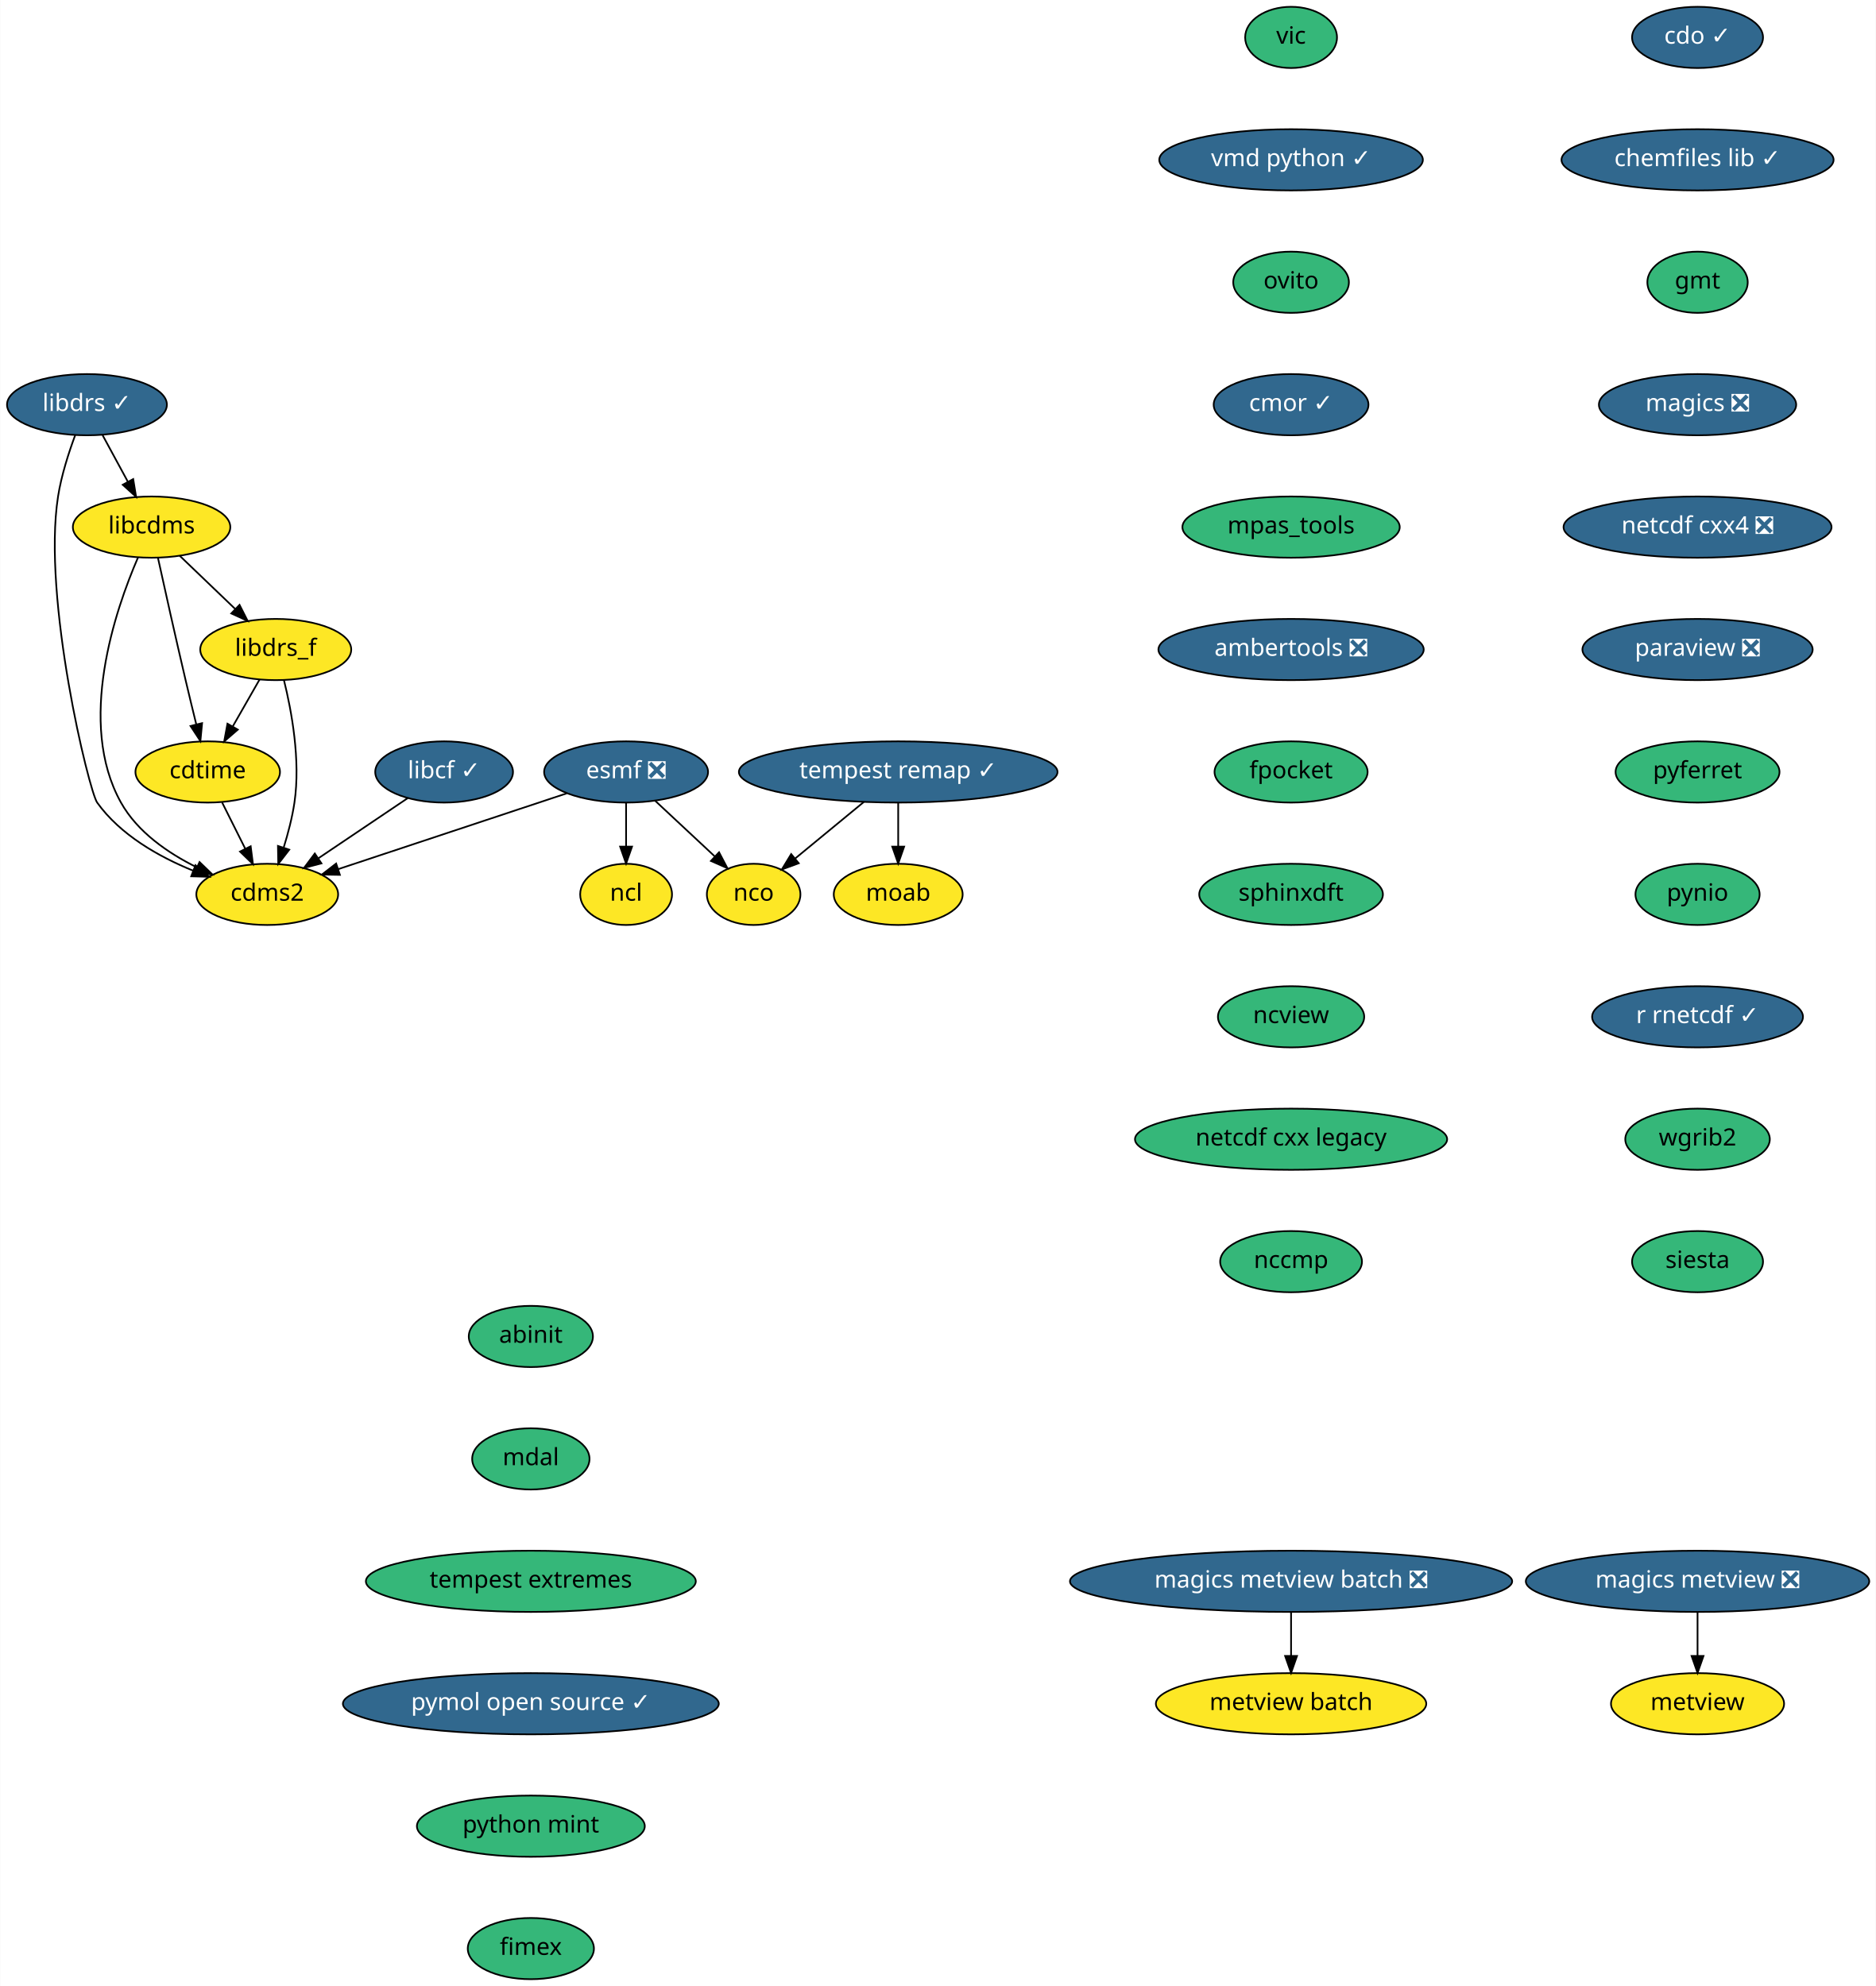
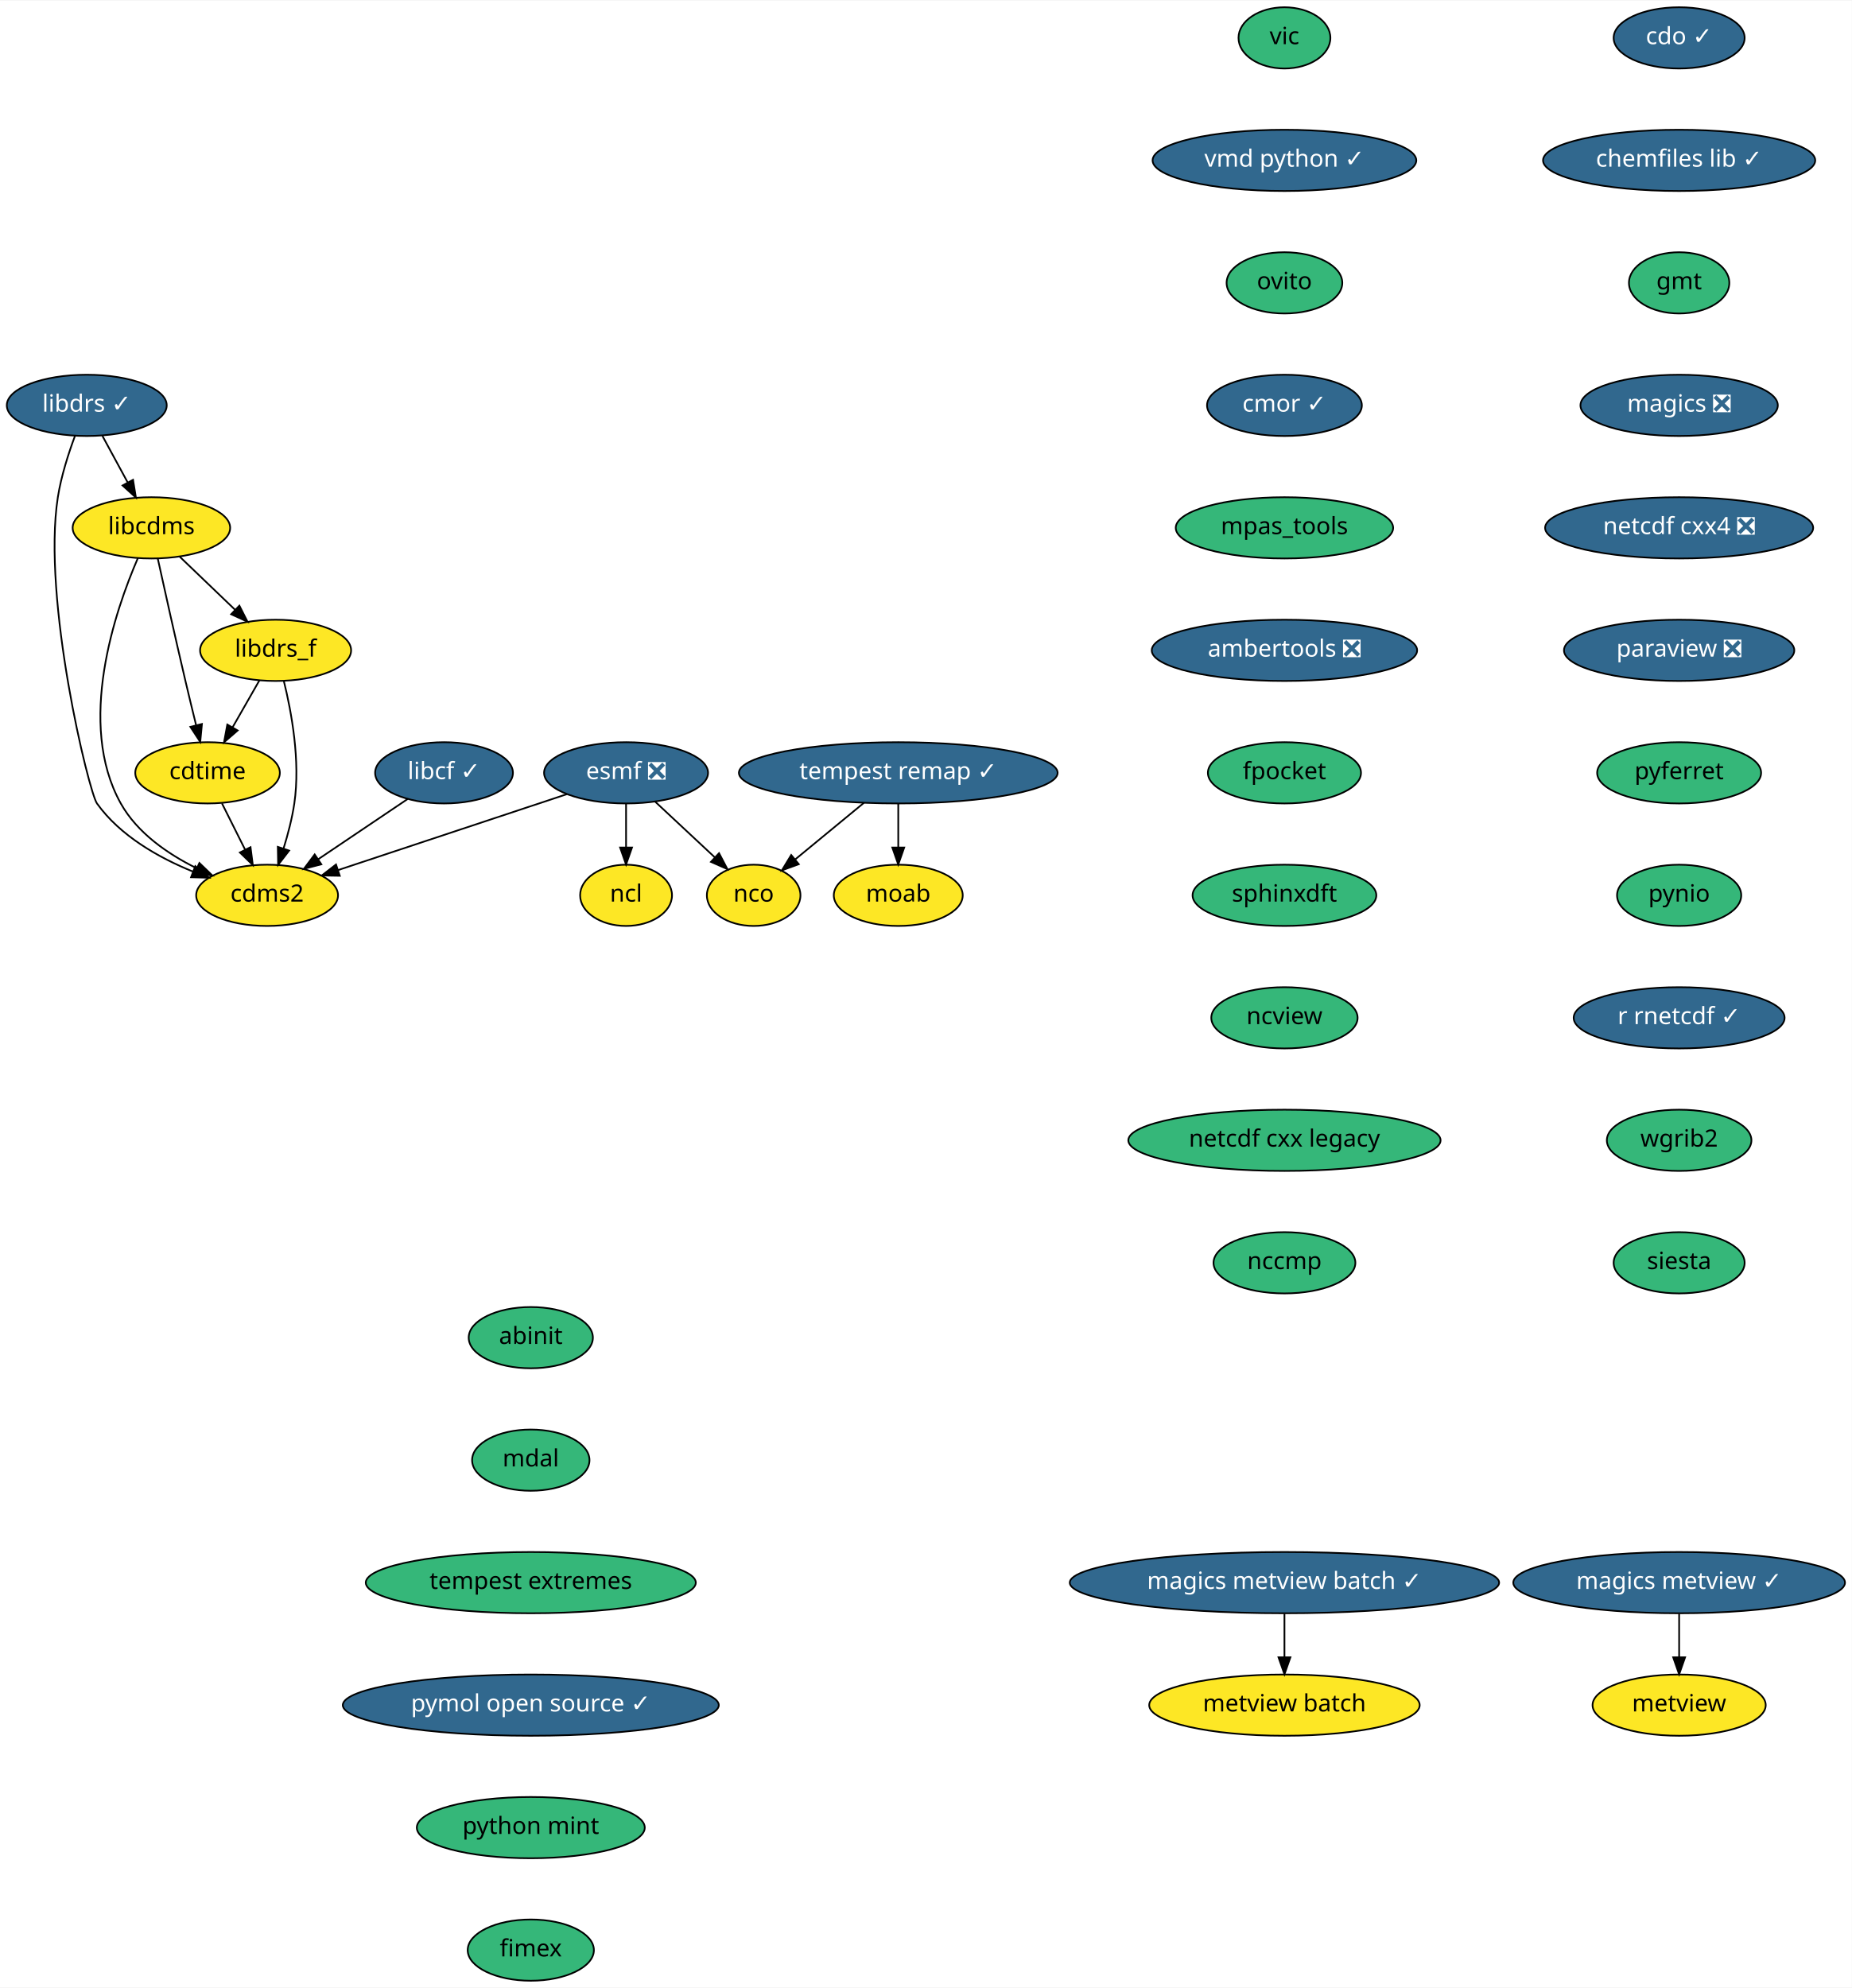
- <svg xmlns="http://www.w3.org/2000/svg" xmlns:xlink="http://www.w3.org/1999/xlink" width="1103pt" height="1168pt" viewBox="0.00 0.00 1102.74 1168.00">
+ <svg xmlns="http://www.w3.org/2000/svg" xmlns:xlink="http://www.w3.org/1999/xlink" width="1088pt" height="1168pt" viewBox="0.00 0.00 1088.50 1168.00">
  <g id="graph0" class="graph" transform="scale(1 1) rotate(0) translate(4 1164)">
-     <polygon fill="white" stroke="transparent" points="-4,4 -4,-1164 1098.74,-1164 1098.74,4 -4,4" />
+     <polygon fill="white" stroke="transparent" points="-4,4 -4,-1164 1084.5,-1164 1084.5,4 -4,4" />
    <g id="node1" class="node">
      <g id="a_node1">
        <a xlink:href="https://github.com/conda-forge/cdms2-feedstock" xlink:title="cdms2">
          <ellipse fill="#fde725" stroke="black" cx="153" cy="-638" rx="41.69" ry="18" />
          <text text-anchor="middle" x="153" y="-634.3" font-family="Times-Roman" font-size="14.00">cdms2</text>
        </a>
      </g>
    </g>
    <g id="node2" class="node">
      <g id="a_node2">
        <a xlink:href="https://github.com/conda-forge/cdo-feedstock/pull/90" xlink:title="cdo ✓">
-           <ellipse fill="#31688e" stroke="black" cx="994" cy="-1142" rx="38.5" ry="18" />
-           <text text-anchor="middle" x="994" y="-1138.3" font-family="Times-Roman" font-size="14.00" fill="white">cdo ✓</text>
+           <ellipse fill="#31688e" stroke="black" cx="983" cy="-1142" rx="38.5" ry="18" />
+           <text text-anchor="middle" x="983" y="-1138.3" font-family="Times-Roman" font-size="14.00" fill="white">cdo ✓</text>
        </a>
      </g>
    </g>
    <g id="node3" class="node">
      <g id="a_node3">
        <a xlink:href="https://github.com/conda-forge/chemfiles-lib-feedstock/pull/40" xlink:title="chemfiles lib ✓">
-           <ellipse fill="#31688e" stroke="black" cx="994" cy="-1070" rx="80" ry="18" />
-           <text text-anchor="middle" x="994" y="-1066.3" font-family="Times-Roman" font-size="14.00" fill="white">chemfiles lib ✓</text>
+           <ellipse fill="#31688e" stroke="black" cx="983" cy="-1070" rx="80" ry="18" />
+           <text text-anchor="middle" x="983" y="-1066.3" font-family="Times-Roman" font-size="14.00" fill="white">chemfiles lib ✓</text>
        </a>
      </g>
    </g>
    <g id="node5" class="node">
      <g id="a_node5">
        <a xlink:href="https://github.com/conda-forge/gmt-feedstock" xlink:title="gmt">
-           <ellipse fill="#35b779" stroke="black" cx="994" cy="-998" rx="29.5" ry="18" />
-           <text text-anchor="middle" x="994" y="-994.3" font-family="Times-Roman" font-size="14.00">gmt</text>
+           <ellipse fill="#35b779" stroke="black" cx="983" cy="-998" rx="29.5" ry="18" />
+           <text text-anchor="middle" x="983" y="-994.3" font-family="Times-Roman" font-size="14.00">gmt</text>
        </a>
      </g>
    </g>
    <g id="node4" class="node">
      <g id="a_node4">
        <a xlink:href="https://github.com/conda-forge/cdtime-feedstock" xlink:title="cdtime">
          <ellipse fill="#fde725" stroke="black" cx="118" cy="-710" rx="42.49" ry="18" />
          <text text-anchor="middle" x="118" y="-706.3" font-family="Times-Roman" font-size="14.00">cdtime</text>
        </a>
      </g>
    </g>
    <g id="edge2" class="edge">
      <path fill="none" stroke="black" d="M126.47,-692.05C130.56,-683.89 135.54,-673.91 140.09,-664.82" />
      <polygon fill="black" stroke="black" points="143.26,-666.3 144.61,-655.79 137,-663.17 143.26,-666.3" />
    </g>
    <g id="node9" class="node">
      <g id="a_node9">
        <a xlink:href="https://github.com/conda-forge/magics-feedstock/pull/93" xlink:title="magics ❎">
-           <ellipse fill="#31688e" stroke="black" cx="994" cy="-926" rx="58" ry="18" />
-           <text text-anchor="middle" x="994" y="-922.3" font-family="Times-Roman" font-size="14.00" fill="white">magics ❎</text>
+           <ellipse fill="#31688e" stroke="black" cx="983" cy="-926" rx="58" ry="18" />
+           <text text-anchor="middle" x="983" y="-922.3" font-family="Times-Roman" font-size="14.00" fill="white">magics ❎</text>
        </a>
      </g>
    </g>
    <g id="node6" class="node">
      <g id="a_node6">
        <a xlink:href="https://github.com/conda-forge/esmf-feedstock/pull/68" xlink:title="esmf ❎">
          <ellipse fill="#31688e" stroke="black" cx="364" cy="-710" rx="48.19" ry="18" />
          <text text-anchor="middle" x="364" y="-706.3" font-family="Times-Roman" font-size="14.00" fill="white">esmf ❎</text>
        </a>
      </g>
    </g>
    <g id="edge4" class="edge">
      <path fill="none" stroke="black" d="M329.16,-697.44C292.25,-685.2 234,-665.87 194.69,-652.83" />
      <polygon fill="black" stroke="black" points="195.72,-649.48 185.13,-649.66 193.51,-656.13 195.72,-649.48" />
    </g>
    <g id="node7" class="node">
      <g id="a_node7">
        <a xlink:href="https://github.com/conda-forge/ncl-feedstock" xlink:title="ncl">
          <ellipse fill="#fde725" stroke="black" cx="364" cy="-638" rx="27" ry="18" />
          <text text-anchor="middle" x="364" y="-634.3" font-family="Times-Roman" font-size="14.00">ncl</text>
        </a>
      </g>
    </g>
    <g id="edge5" class="edge">
      <path fill="none" stroke="black" d="M364,-691.7C364,-683.98 364,-674.71 364,-666.11" />
      <polygon fill="black" stroke="black" points="367.5,-666.1 364,-656.1 360.5,-666.1 367.5,-666.1" />
    </g>
    <g id="node8" class="node">
      <g id="a_node8">
        <a xlink:href="https://github.com/conda-forge/nco-feedstock" xlink:title="nco">
          <ellipse fill="#fde725" stroke="black" cx="439" cy="-638" rx="27.5" ry="18" />
          <text text-anchor="middle" x="439" y="-634.3" font-family="Times-Roman" font-size="14.00">nco</text>
        </a>
      </g>
    </g>
    <g id="edge6" class="edge">
      <path fill="none" stroke="black" d="M381.02,-693.12C391.41,-683.41 404.84,-670.89 416.15,-660.33" />
      <polygon fill="black" stroke="black" points="418.66,-662.77 423.58,-653.39 413.88,-657.66 418.66,-662.77" />
    </g>
    <g id="node14" class="node">
      <g id="a_node14">
        <a xlink:href="https://github.com/conda-forge/netcdf-cxx4-feedstock/pull/34" xlink:title="netcdf cxx4 ❎">
-           <ellipse fill="#31688e" stroke="black" cx="994" cy="-854" rx="78.79" ry="18" />
-           <text text-anchor="middle" x="994" y="-850.3" font-family="Times-Roman" font-size="14.00" fill="white">netcdf cxx4 ❎</text>
+           <ellipse fill="#31688e" stroke="black" cx="983" cy="-854" rx="78.79" ry="18" />
+           <text text-anchor="middle" x="983" y="-850.3" font-family="Times-Roman" font-size="14.00" fill="white">netcdf cxx4 ❎</text>
        </a>
      </g>
    </g>
    <g id="node10" class="node">
      <g id="a_node10">
        <a xlink:href="https://github.com/conda-forge/libcdms-feedstock" xlink:title="libcdms">
          <ellipse fill="#fde725" stroke="black" cx="85" cy="-854" rx="46.29" ry="18" />
          <text text-anchor="middle" x="85" y="-850.3" font-family="Times-Roman" font-size="14.00">libcdms</text>
        </a>
      </g>
    </g>
    <g id="edge8" class="edge">
      <path fill="none" stroke="black" d="M77.04,-836.2C63.72,-805.44 40.81,-738.9 67,-692 76.67,-674.69 94.57,-662.33 111.55,-653.93" />
      <polygon fill="black" stroke="black" points="113.2,-657.02 120.83,-649.66 110.28,-650.66 113.2,-657.02" />
    </g>
    <g id="edge9" class="edge">
      <path fill="none" stroke="black" d="M88.74,-835.92C92.68,-817.98 99.13,-788.98 105,-764 106.98,-755.57 109.2,-746.4 111.25,-738.1" />
      <polygon fill="black" stroke="black" points="114.7,-738.71 113.7,-728.17 107.9,-737.03 114.7,-738.71" />
    </g>
    <g id="node11" class="node">
      <g id="a_node11">
        <a xlink:href="https://github.com/conda-forge/libdrs_f-feedstock" xlink:title="libdrs_f">
          <ellipse fill="#fde725" stroke="black" cx="158" cy="-782" rx="44.39" ry="18" />
          <text text-anchor="middle" x="158" y="-778.3" font-family="Times-Roman" font-size="14.00">libdrs_f</text>
        </a>
      </g>
    </g>
    <g id="edge10" class="edge">
      <path fill="none" stroke="black" d="M101.56,-837.12C111.18,-827.9 123.45,-816.13 134.1,-805.92" />
      <polygon fill="black" stroke="black" points="136.71,-808.27 141.5,-798.82 131.86,-803.22 136.71,-808.27" />
    </g>
    <g id="edge11" class="edge">
      <path fill="none" stroke="black" d="M162.85,-763.91C167.3,-745.96 172.68,-716.95 169,-692 167.7,-683.21 165.26,-673.86 162.66,-665.5" />
      <polygon fill="black" stroke="black" points="165.95,-664.29 159.49,-655.9 159.3,-666.49 165.95,-664.29" />
    </g>
    <g id="edge12" class="edge">
      <path fill="none" stroke="black" d="M148.52,-764.41C143.81,-756.16 138.01,-746.01 132.73,-736.78" />
      <polygon fill="black" stroke="black" points="135.69,-734.9 127.69,-727.96 129.61,-738.38 135.69,-734.9" />
    </g>
    <g id="node12" class="node">
      <g id="a_node12">
        <a xlink:href="https://github.com/conda-forge/libcf-feedstock/pull/41" xlink:title="libcf ✓">
          <ellipse fill="#31688e" stroke="black" cx="257" cy="-710" rx="40.5" ry="18" />
          <text text-anchor="middle" x="257" y="-706.3" font-family="Times-Roman" font-size="14.00" fill="white">libcf ✓</text>
        </a>
      </g>
    </g>
    <g id="edge13" class="edge">
      <path fill="none" stroke="black" d="M235.7,-694.67C220.52,-684.45 199.9,-670.57 183.05,-659.22" />
      <polygon fill="black" stroke="black" points="184.88,-656.24 174.63,-653.56 180.97,-662.04 184.88,-656.24" />
    </g>
    <g id="node13" class="node">
      <g id="a_node13">
        <a xlink:href="https://github.com/conda-forge/libdrs-feedstock/pull/39" xlink:title="libdrs ✓">
          <ellipse fill="#31688e" stroke="black" cx="47" cy="-926" rx="47" ry="18" />
          <text text-anchor="middle" x="47" y="-922.3" font-family="Times-Roman" font-size="14.00" fill="white">libdrs ✓</text>
        </a>
      </g>
    </g>
    <g id="edge14" class="edge">
      <path fill="none" stroke="black" d="M40.11,-908.14C36.3,-897.88 31.94,-884.41 30,-872 20.63,-812.13 48.25,-698.64 53,-692 66.62,-672.96 89.22,-660.16 109.49,-651.92" />
      <polygon fill="black" stroke="black" points="110.8,-655.17 118.9,-648.34 108.31,-648.63 110.8,-655.17" />
    </g>
    <g id="edge15" class="edge">
      <path fill="none" stroke="black" d="M56.2,-908.05C60.63,-899.89 66.05,-889.91 70.98,-880.82" />
      <polygon fill="black" stroke="black" points="74.19,-882.25 75.89,-871.79 68.04,-878.91 74.19,-882.25" />
    </g>
    <g id="node16" class="node">
      <g id="a_node16">
        <a xlink:href="https://github.com/conda-forge/paraview-feedstock/pull/123" xlink:title="paraview ❎">
-           <ellipse fill="#31688e" stroke="black" cx="994" cy="-782" rx="67.69" ry="18" />
-           <text text-anchor="middle" x="994" y="-778.3" font-family="Times-Roman" font-size="14.00" fill="white">paraview ❎</text>
+           <ellipse fill="#31688e" stroke="black" cx="983" cy="-782" rx="67.69" ry="18" />
+           <text text-anchor="middle" x="983" y="-778.3" font-family="Times-Roman" font-size="14.00" fill="white">paraview ❎</text>
        </a>
      </g>
    </g>
    <g id="node15" class="node">
      <g id="a_node15">
        <a xlink:href="https://github.com/conda-forge/moab-feedstock" xlink:title="moab">
          <ellipse fill="#fde725" stroke="black" cx="524" cy="-638" rx="37.89" ry="18" />
          <text text-anchor="middle" x="524" y="-634.3" font-family="Times-Roman" font-size="14.00">moab</text>
        </a>
      </g>
    </g>
    <g id="node17" class="node">
      <g id="a_node17">
        <a xlink:href="https://github.com/conda-forge/pyferret-feedstock" xlink:title="pyferret">
-           <ellipse fill="#35b779" stroke="black" cx="994" cy="-710" rx="48.19" ry="18" />
-           <text text-anchor="middle" x="994" y="-706.3" font-family="Times-Roman" font-size="14.00">pyferret</text>
+           <ellipse fill="#35b779" stroke="black" cx="983" cy="-710" rx="48.19" ry="18" />
+           <text text-anchor="middle" x="983" y="-706.3" font-family="Times-Roman" font-size="14.00">pyferret</text>
        </a>
      </g>
    </g>
    <g id="node18" class="node">
      <g id="a_node18">
        <a xlink:href="https://github.com/conda-forge/pynio-feedstock" xlink:title="pynio">
-           <ellipse fill="#35b779" stroke="black" cx="994" cy="-638" rx="36.5" ry="18" />
-           <text text-anchor="middle" x="994" y="-634.3" font-family="Times-Roman" font-size="14.00">pynio</text>
+           <ellipse fill="#35b779" stroke="black" cx="983" cy="-638" rx="36.5" ry="18" />
+           <text text-anchor="middle" x="983" y="-634.3" font-family="Times-Roman" font-size="14.00">pynio</text>
        </a>
      </g>
    </g>
    <g id="node19" class="node">
      <g id="a_node19">
        <a xlink:href="https://github.com/conda-forge/r-rnetcdf-feedstock/pull/17" xlink:title="r rnetcdf ✓">
-           <ellipse fill="#31688e" stroke="black" cx="994" cy="-566" rx="61.99" ry="18" />
-           <text text-anchor="middle" x="994" y="-562.3" font-family="Times-Roman" font-size="14.00" fill="white">r rnetcdf ✓</text>
+           <ellipse fill="#31688e" stroke="black" cx="983" cy="-566" rx="61.99" ry="18" />
+           <text text-anchor="middle" x="983" y="-562.3" font-family="Times-Roman" font-size="14.00" fill="white">r rnetcdf ✓</text>
        </a>
      </g>
    </g>
    <g id="node20" class="node">
      <g id="a_node20">
        <a xlink:href="https://github.com/conda-forge/wgrib2-feedstock" xlink:title="wgrib2">
-           <ellipse fill="#35b779" stroke="black" cx="994" cy="-494" rx="42.49" ry="18" />
-           <text text-anchor="middle" x="994" y="-490.3" font-family="Times-Roman" font-size="14.00">wgrib2</text>
+           <ellipse fill="#35b779" stroke="black" cx="983" cy="-494" rx="42.49" ry="18" />
+           <text text-anchor="middle" x="983" y="-490.3" font-family="Times-Roman" font-size="14.00">wgrib2</text>
        </a>
      </g>
    </g>
    <g id="node21" class="node">
      <g id="a_node21">
        <a xlink:href="https://github.com/conda-forge/siesta-feedstock" xlink:title="siesta">
-           <ellipse fill="#35b779" stroke="black" cx="994" cy="-422" rx="38.5" ry="18" />
-           <text text-anchor="middle" x="994" y="-418.3" font-family="Times-Roman" font-size="14.00">siesta</text>
+           <ellipse fill="#35b779" stroke="black" cx="983" cy="-422" rx="38.5" ry="18" />
+           <text text-anchor="middle" x="983" y="-418.3" font-family="Times-Roman" font-size="14.00">siesta</text>
        </a>
      </g>
    </g>
    <g id="node22" class="node">
      <g id="a_node22">
        <a xlink:href="https://github.com/conda-forge/vic-feedstock" xlink:title="vic">
-           <ellipse fill="#35b779" stroke="black" cx="755" cy="-1142" rx="27" ry="18" />
-           <text text-anchor="middle" x="755" y="-1138.3" font-family="Times-Roman" font-size="14.00">vic</text>
+           <ellipse fill="#35b779" stroke="black" cx="751" cy="-1142" rx="27" ry="18" />
+           <text text-anchor="middle" x="751" y="-1138.3" font-family="Times-Roman" font-size="14.00">vic</text>
        </a>
      </g>
    </g>
    <g id="node23" class="node">
      <g id="a_node23">
        <a xlink:href="https://github.com/conda-forge/vmd-python-feedstock/pull/22" xlink:title="vmd python ✓">
-           <ellipse fill="#31688e" stroke="black" cx="755" cy="-1070" rx="77.5" ry="18" />
-           <text text-anchor="middle" x="755" y="-1066.3" font-family="Times-Roman" font-size="14.00" fill="white">vmd python ✓</text>
+           <ellipse fill="#31688e" stroke="black" cx="751" cy="-1070" rx="77.5" ry="18" />
+           <text text-anchor="middle" x="751" y="-1066.3" font-family="Times-Roman" font-size="14.00" fill="white">vmd python ✓</text>
        </a>
      </g>
    </g>
    <g id="node24" class="node">
      <g id="a_node24">
        <a xlink:href="https://github.com/conda-forge/ovito-feedstock" xlink:title="ovito">
-           <ellipse fill="#35b779" stroke="black" cx="755" cy="-998" rx="34" ry="18" />
-           <text text-anchor="middle" x="755" y="-994.3" font-family="Times-Roman" font-size="14.00">ovito</text>
+           <ellipse fill="#35b779" stroke="black" cx="751" cy="-998" rx="34" ry="18" />
+           <text text-anchor="middle" x="751" y="-994.3" font-family="Times-Roman" font-size="14.00">ovito</text>
        </a>
      </g>
    </g>
    <g id="node25" class="node">
      <g id="a_node25">
        <a xlink:href="https://github.com/conda-forge/cmor-feedstock/pull/36" xlink:title="cmor ✓">
-           <ellipse fill="#31688e" stroke="black" cx="755" cy="-926" rx="45.5" ry="18" />
-           <text text-anchor="middle" x="755" y="-922.3" font-family="Times-Roman" font-size="14.00" fill="white">cmor ✓</text>
+           <ellipse fill="#31688e" stroke="black" cx="751" cy="-926" rx="45.5" ry="18" />
+           <text text-anchor="middle" x="751" y="-922.3" font-family="Times-Roman" font-size="14.00" fill="white">cmor ✓</text>
        </a>
      </g>
    </g>
    <g id="node26" class="node">
      <g id="a_node26">
        <a xlink:href="https://github.com/conda-forge/mpas_tools-feedstock" xlink:title="mpas_tools">
-           <ellipse fill="#35b779" stroke="black" cx="755" cy="-854" rx="63.89" ry="18" />
-           <text text-anchor="middle" x="755" y="-850.3" font-family="Times-Roman" font-size="14.00">mpas_tools</text>
+           <ellipse fill="#35b779" stroke="black" cx="751" cy="-854" rx="63.89" ry="18" />
+           <text text-anchor="middle" x="751" y="-850.3" font-family="Times-Roman" font-size="14.00">mpas_tools</text>
        </a>
      </g>
    </g>
    <g id="node29" class="node">
      <g id="a_node29">
        <a xlink:href="https://github.com/conda-forge/ambertools-feedstock/pull/63" xlink:title="ambertools ❎">
-           <ellipse fill="#31688e" stroke="black" cx="755" cy="-782" rx="78" ry="18" />
-           <text text-anchor="middle" x="755" y="-778.3" font-family="Times-Roman" font-size="14.00" fill="white">ambertools ❎</text>
+           <ellipse fill="#31688e" stroke="black" cx="751" cy="-782" rx="78" ry="18" />
+           <text text-anchor="middle" x="751" y="-778.3" font-family="Times-Roman" font-size="14.00" fill="white">ambertools ❎</text>
        </a>
      </g>
    </g>
    <g id="node27" class="node">
      <g id="a_node27">
        <a xlink:href="https://github.com/conda-forge/tempest-remap-feedstock/pull/21" xlink:title="tempest remap ✓">
          <ellipse fill="#31688e" stroke="black" cx="524" cy="-710" rx="93.68" ry="18" />
          <text text-anchor="middle" x="524" y="-706.3" font-family="Times-Roman" font-size="14.00" fill="white">tempest remap ✓</text>
        </a>
      </g>
    </g>
    <g id="edge27" class="edge">
      <path fill="none" stroke="black" d="M503.86,-692.41C491.77,-682.46 476.32,-669.74 463.53,-659.2" />
      <polygon fill="black" stroke="black" points="465.52,-656.31 455.57,-652.65 461.07,-661.71 465.52,-656.31" />
    </g>
    <g id="edge28" class="edge">
      <path fill="none" stroke="black" d="M524,-691.7C524,-683.98 524,-674.71 524,-666.11" />
      <polygon fill="black" stroke="black" points="527.5,-666.1 524,-656.1 520.5,-666.1 527.5,-666.1" />
    </g>
    <g id="node28" class="node">
      <g id="a_node28">
        <a xlink:href="https://github.com/conda-forge/metview-feedstock" xlink:title="metview">
-           <ellipse fill="#fde725" stroke="black" cx="994" cy="-162" rx="50.89" ry="18" />
-           <text text-anchor="middle" x="994" y="-158.3" font-family="Times-Roman" font-size="14.00">metview</text>
+           <ellipse fill="#fde725" stroke="black" cx="983" cy="-162" rx="50.89" ry="18" />
+           <text text-anchor="middle" x="983" y="-158.3" font-family="Times-Roman" font-size="14.00">metview</text>
        </a>
      </g>
    </g>
    <g id="node30" class="node">
      <g id="a_node30">
        <a xlink:href="https://github.com/conda-forge/fpocket-feedstock" xlink:title="fpocket">
-           <ellipse fill="#35b779" stroke="black" cx="755" cy="-710" rx="45" ry="18" />
-           <text text-anchor="middle" x="755" y="-706.3" font-family="Times-Roman" font-size="14.00">fpocket</text>
+           <ellipse fill="#35b779" stroke="black" cx="751" cy="-710" rx="45" ry="18" />
+           <text text-anchor="middle" x="751" y="-706.3" font-family="Times-Roman" font-size="14.00">fpocket</text>
        </a>
      </g>
    </g>
    <g id="node31" class="node">
      <g id="a_node31">
        <a xlink:href="https://github.com/conda-forge/sphinxdft-feedstock" xlink:title="sphinxdft">
-           <ellipse fill="#35b779" stroke="black" cx="755" cy="-638" rx="54" ry="18" />
-           <text text-anchor="middle" x="755" y="-634.3" font-family="Times-Roman" font-size="14.00">sphinxdft</text>
+           <ellipse fill="#35b779" stroke="black" cx="751" cy="-638" rx="54" ry="18" />
+           <text text-anchor="middle" x="751" y="-634.3" font-family="Times-Roman" font-size="14.00">sphinxdft</text>
        </a>
      </g>
    </g>
    <g id="node32" class="node">
      <g id="a_node32">
        <a xlink:href="https://github.com/conda-forge/ncview-feedstock" xlink:title="ncview">
-           <ellipse fill="#35b779" stroke="black" cx="755" cy="-566" rx="43" ry="18" />
-           <text text-anchor="middle" x="755" y="-562.3" font-family="Times-Roman" font-size="14.00">ncview</text>
+           <ellipse fill="#35b779" stroke="black" cx="751" cy="-566" rx="43" ry="18" />
+           <text text-anchor="middle" x="751" y="-562.3" font-family="Times-Roman" font-size="14.00">ncview</text>
        </a>
      </g>
    </g>
    <g id="node33" class="node">
      <g id="a_node33">
        <a xlink:href="https://github.com/conda-forge/netcdf-cxx-legacy-feedstock" xlink:title="netcdf cxx legacy">
-           <ellipse fill="#35b779" stroke="black" cx="755" cy="-494" rx="91.78" ry="18" />
-           <text text-anchor="middle" x="755" y="-490.3" font-family="Times-Roman" font-size="14.00">netcdf cxx legacy</text>
+           <ellipse fill="#35b779" stroke="black" cx="751" cy="-494" rx="91.78" ry="18" />
+           <text text-anchor="middle" x="751" y="-490.3" font-family="Times-Roman" font-size="14.00">netcdf cxx legacy</text>
        </a>
      </g>
    </g>
    <g id="node34" class="node">
      <g id="a_node34">
        <a xlink:href="https://github.com/conda-forge/nccmp-feedstock" xlink:title="nccmp">
-           <ellipse fill="#35b779" stroke="black" cx="755" cy="-422" rx="41.69" ry="18" />
-           <text text-anchor="middle" x="755" y="-418.3" font-family="Times-Roman" font-size="14.00">nccmp</text>
+           <ellipse fill="#35b779" stroke="black" cx="751" cy="-422" rx="41.69" ry="18" />
+           <text text-anchor="middle" x="751" y="-418.3" font-family="Times-Roman" font-size="14.00">nccmp</text>
        </a>
      </g>
    </g>
    <g id="node35" class="node">
      <g id="a_node35">
-         <a xlink:href="https://github.com/conda-forge/magics-metview-feedstock/pull/35" xlink:title="magics metview ❎">
-           <ellipse fill="#31688e" stroke="black" cx="994" cy="-234" rx="100.98" ry="18" />
-           <text text-anchor="middle" x="994" y="-230.3" font-family="Times-Roman" font-size="14.00" fill="white">magics metview ❎</text>
+         <a xlink:href="https://github.com/conda-forge/magics-metview-feedstock/pull/35" xlink:title="magics metview ✓">
+           <ellipse fill="#31688e" stroke="black" cx="983" cy="-234" rx="97.5" ry="18" />
+           <text text-anchor="middle" x="983" y="-230.3" font-family="Times-Roman" font-size="14.00" fill="white">magics metview ✓</text>
        </a>
      </g>
    </g>
    <g id="edge35" class="edge">
-       <path fill="none" stroke="black" d="M994,-215.7C994,-207.98 994,-198.71 994,-190.11" />
-       <polygon fill="black" stroke="black" points="997.5,-190.1 994,-180.1 990.5,-190.1 997.5,-190.1" />
+       <path fill="none" stroke="black" d="M983,-215.7C983,-207.98 983,-198.71 983,-190.11" />
+       <polygon fill="black" stroke="black" points="986.5,-190.1 983,-180.1 979.5,-190.1 986.5,-190.1" />
    </g>
    <g id="node36" class="node">
      <g id="a_node36">
-         <a xlink:href="https://github.com/conda-forge/magics-metview-batch-feedstock/pull/29" xlink:title="magics metview batch ❎">
-           <ellipse fill="#31688e" stroke="black" cx="755" cy="-234" rx="130" ry="18" />
-           <text text-anchor="middle" x="755" y="-230.3" font-family="Times-Roman" font-size="14.00" fill="white">magics metview batch ❎</text>
+         <a xlink:href="https://github.com/conda-forge/magics-metview-batch-feedstock/pull/29" xlink:title="magics metview batch ✓">
+           <ellipse fill="#31688e" stroke="black" cx="751" cy="-234" rx="126.18" ry="18" />
+           <text text-anchor="middle" x="751" y="-230.3" font-family="Times-Roman" font-size="14.00" fill="white">magics metview batch ✓</text>
        </a>
      </g>
    </g>
    <g id="node37" class="node">
      <g id="a_node37">
        <a xlink:href="https://github.com/conda-forge/metview-batch-feedstock" xlink:title="metview batch">
-           <ellipse fill="#fde725" stroke="black" cx="755" cy="-162" rx="79.5" ry="18" />
-           <text text-anchor="middle" x="755" y="-158.3" font-family="Times-Roman" font-size="14.00">metview batch</text>
+           <ellipse fill="#fde725" stroke="black" cx="751" cy="-162" rx="79.5" ry="18" />
+           <text text-anchor="middle" x="751" y="-158.3" font-family="Times-Roman" font-size="14.00">metview batch</text>
        </a>
      </g>
    </g>
    <g id="edge36" class="edge">
-       <path fill="none" stroke="black" d="M755,-215.7C755,-207.98 755,-198.71 755,-190.11" />
-       <polygon fill="black" stroke="black" points="758.5,-190.1 755,-180.1 751.5,-190.1 758.5,-190.1" />
+       <path fill="none" stroke="black" d="M751,-215.7C751,-207.98 751,-198.71 751,-190.11" />
+       <polygon fill="black" stroke="black" points="754.5,-190.1 751,-180.1 747.5,-190.1 754.5,-190.1" />
    </g>
    <g id="node38" class="node">
      <g id="a_node38">
        <a xlink:href="https://github.com/conda-forge/abinit-feedstock" xlink:title="abinit">
          <ellipse fill="#35b779" stroke="black" cx="308" cy="-378" rx="36.5" ry="18" />
          <text text-anchor="middle" x="308" y="-374.3" font-family="Times-Roman" font-size="14.00">abinit</text>
        </a>
      </g>
    </g>
    <g id="node39" class="node">
      <g id="a_node39">
        <a xlink:href="https://github.com/conda-forge/mdal-feedstock" xlink:title="mdal">
          <ellipse fill="#35b779" stroke="black" cx="308" cy="-306" rx="34.5" ry="18" />
          <text text-anchor="middle" x="308" y="-302.3" font-family="Times-Roman" font-size="14.00">mdal</text>
        </a>
      </g>
    </g>
    <g id="node40" class="node">
      <g id="a_node40">
        <a xlink:href="https://github.com/conda-forge/tempest-extremes-feedstock" xlink:title="tempest extremes">
          <ellipse fill="#35b779" stroke="black" cx="308" cy="-234" rx="97" ry="18" />
          <text text-anchor="middle" x="308" y="-230.3" font-family="Times-Roman" font-size="14.00">tempest extremes</text>
        </a>
      </g>
    </g>
    <g id="node41" class="node">
      <g id="a_node41">
        <a xlink:href="https://github.com/conda-forge/pymol-open-source-feedstock/pull/9" xlink:title="pymol open source ✓">
          <ellipse fill="#31688e" stroke="black" cx="308" cy="-162" rx="110.5" ry="18" />
          <text text-anchor="middle" x="308" y="-158.3" font-family="Times-Roman" font-size="14.00" fill="white">pymol open source ✓</text>
        </a>
      </g>
    </g>
    <g id="node42" class="node">
      <g id="a_node42">
        <a xlink:href="https://github.com/conda-forge/python-mint-feedstock" xlink:title="python mint">
          <ellipse fill="#35b779" stroke="black" cx="308" cy="-90" rx="67" ry="18" />
          <text text-anchor="middle" x="308" y="-86.3" font-family="Times-Roman" font-size="14.00">python mint</text>
        </a>
      </g>
    </g>
    <g id="node43" class="node">
      <g id="a_node43">
        <a xlink:href="https://github.com/conda-forge/fimex-feedstock" xlink:title="fimex">
          <ellipse fill="#35b779" stroke="black" cx="308" cy="-18" rx="37.09" ry="18" />
          <text text-anchor="middle" x="308" y="-14.3" font-family="Times-Roman" font-size="14.00">fimex</text>
        </a>
      </g>
    </g>
  </g>
</svg>
